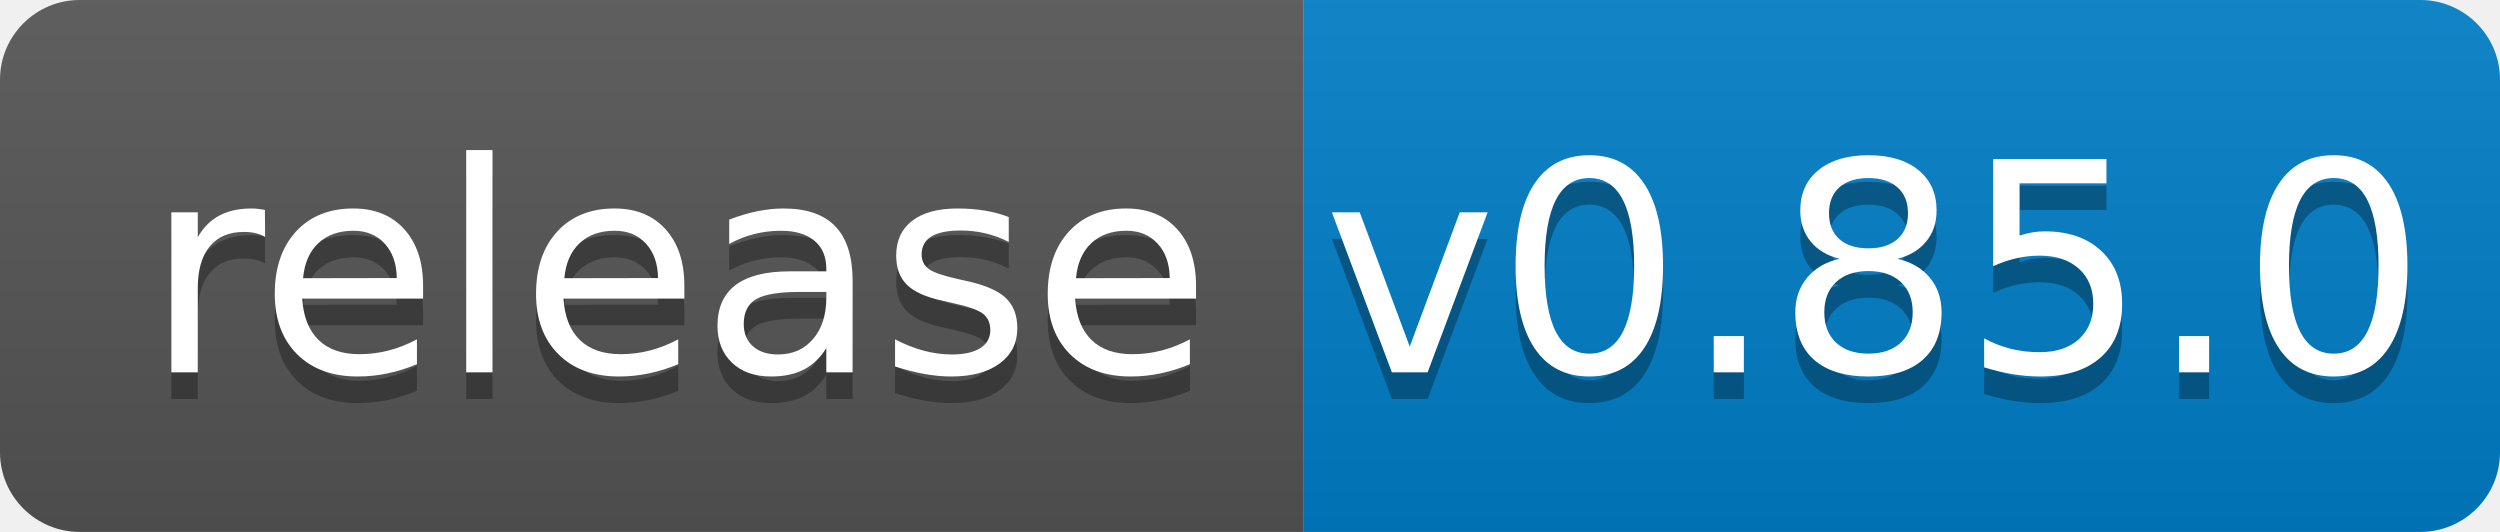
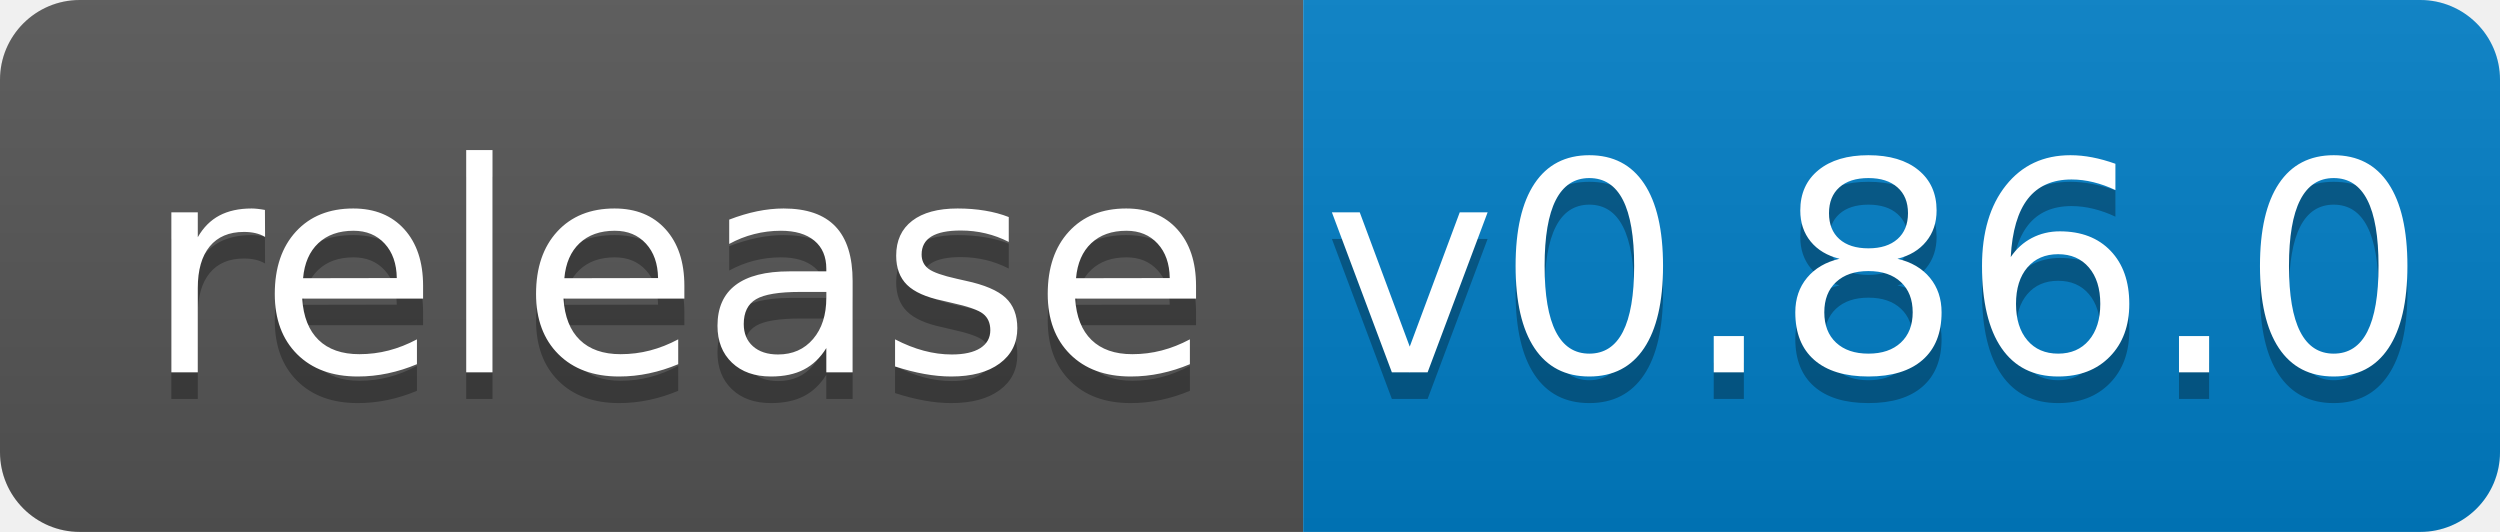
<svg xmlns="http://www.w3.org/2000/svg" width="94" height="20">
  <linearGradient id="b" x2="0" y2="100%">
    <stop offset="0" stop-color="#bbb" stop-opacity=".1" />
    <stop offset="1" stop-opacity=".1" />
  </linearGradient>
  <clipPath id="a">
    <rect width="94" height="20" rx="3" fill="#fff" />
  </clipPath>
  <g clip-path="url(#a)">
    <path fill="#555" d="M0 0h49v20H0z" />
    <path fill="#007ec6" d="M49 0h45v20H49z" />
    <path fill="url(#b)" d="M0 0h94v20H0z" />
  </g>
  <g fill="#fff" text-anchor="middle" font-family="DejaVu Sans,Verdana,Geneva,sans-serif" font-size="110">
    <text x="255" y="150" fill="#010101" fill-opacity=".3" transform="scale(.1)" textLength="390">release</text>
    <text x="255" y="140" transform="scale(.1)" textLength="390">release</text>
-     <text x="705" y="150" fill="#010101" fill-opacity=".3" transform="scale(.1)" textLength="350">v0.85.0</text>
-     <text x="705" y="140" transform="scale(.1)" textLength="350">v0.85.0</text>
+     <text x="705" y="150" fill="#010101" fill-opacity=".3" transform="scale(.1)" textLength="350">v0.86.0</text>
+     <text x="705" y="140" transform="scale(.1)" textLength="350">v0.86.0</text>
  </g>
</svg>
